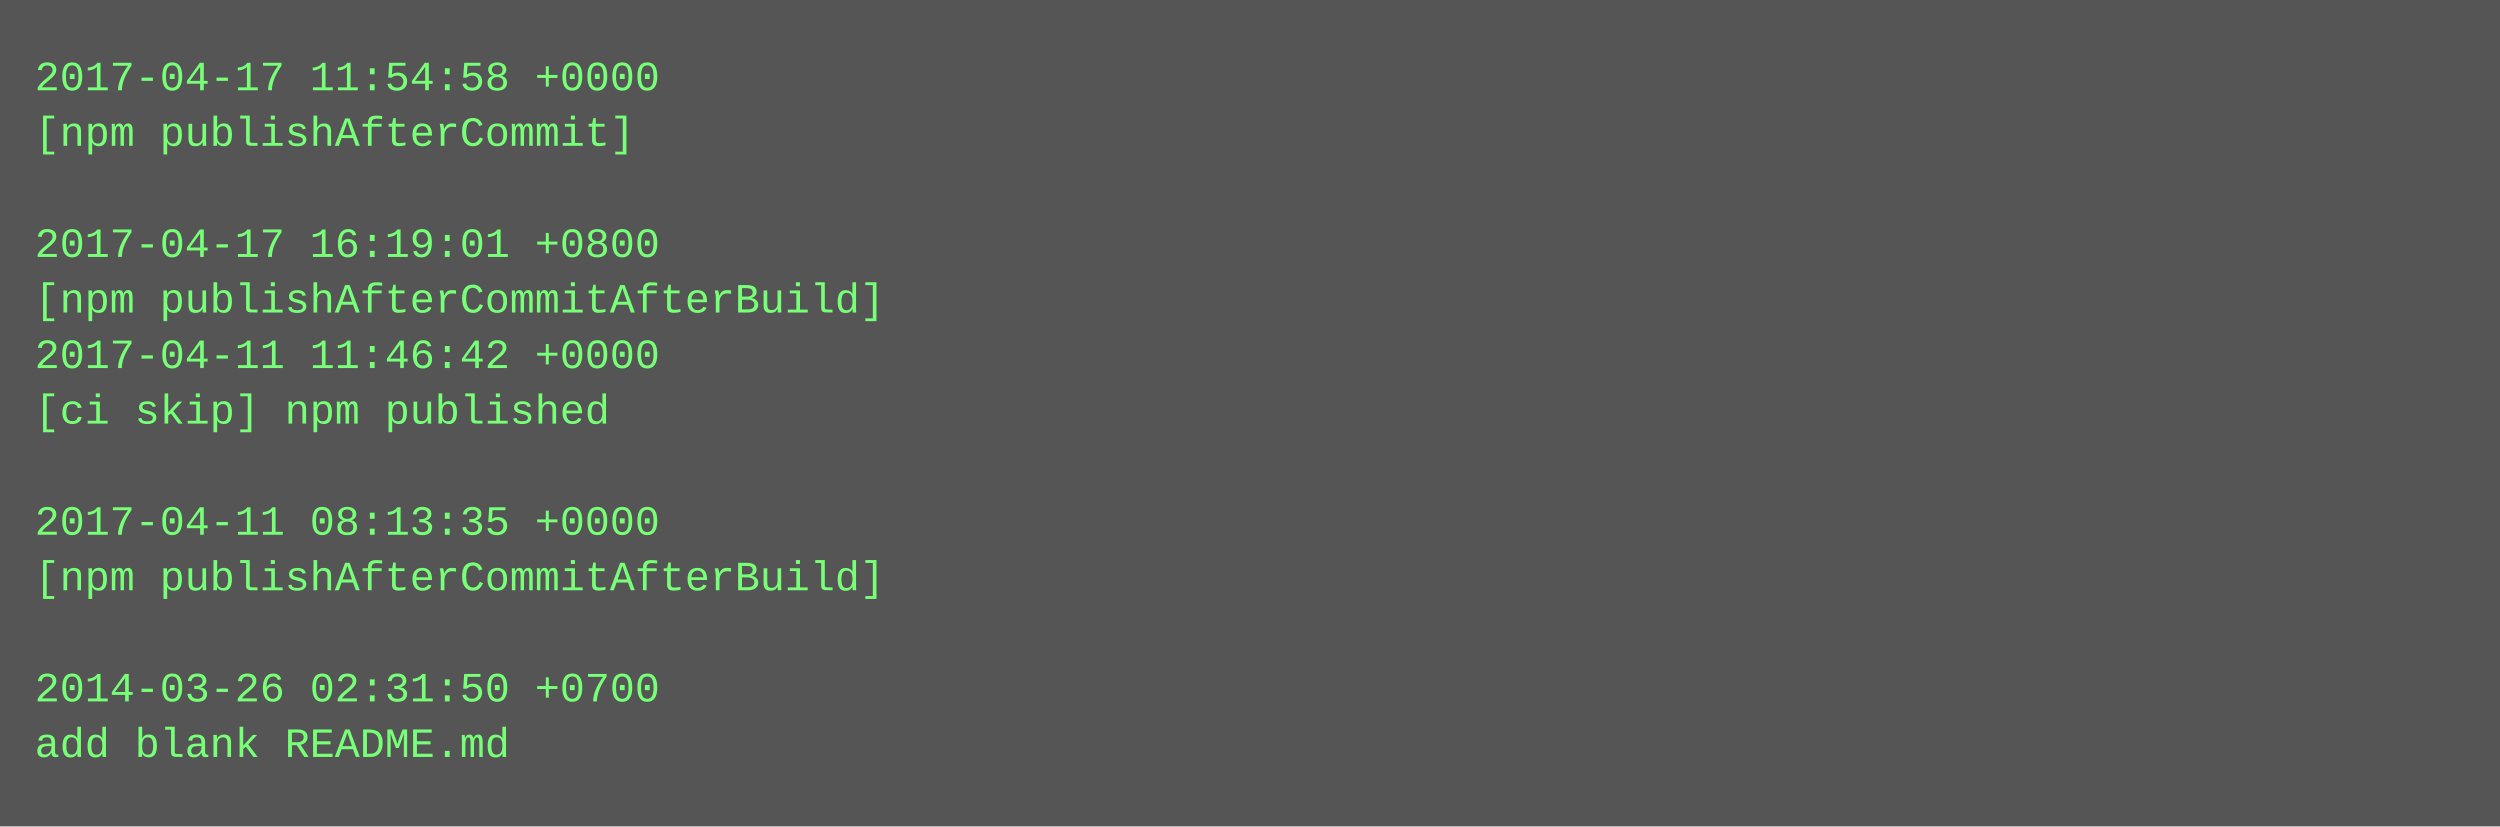
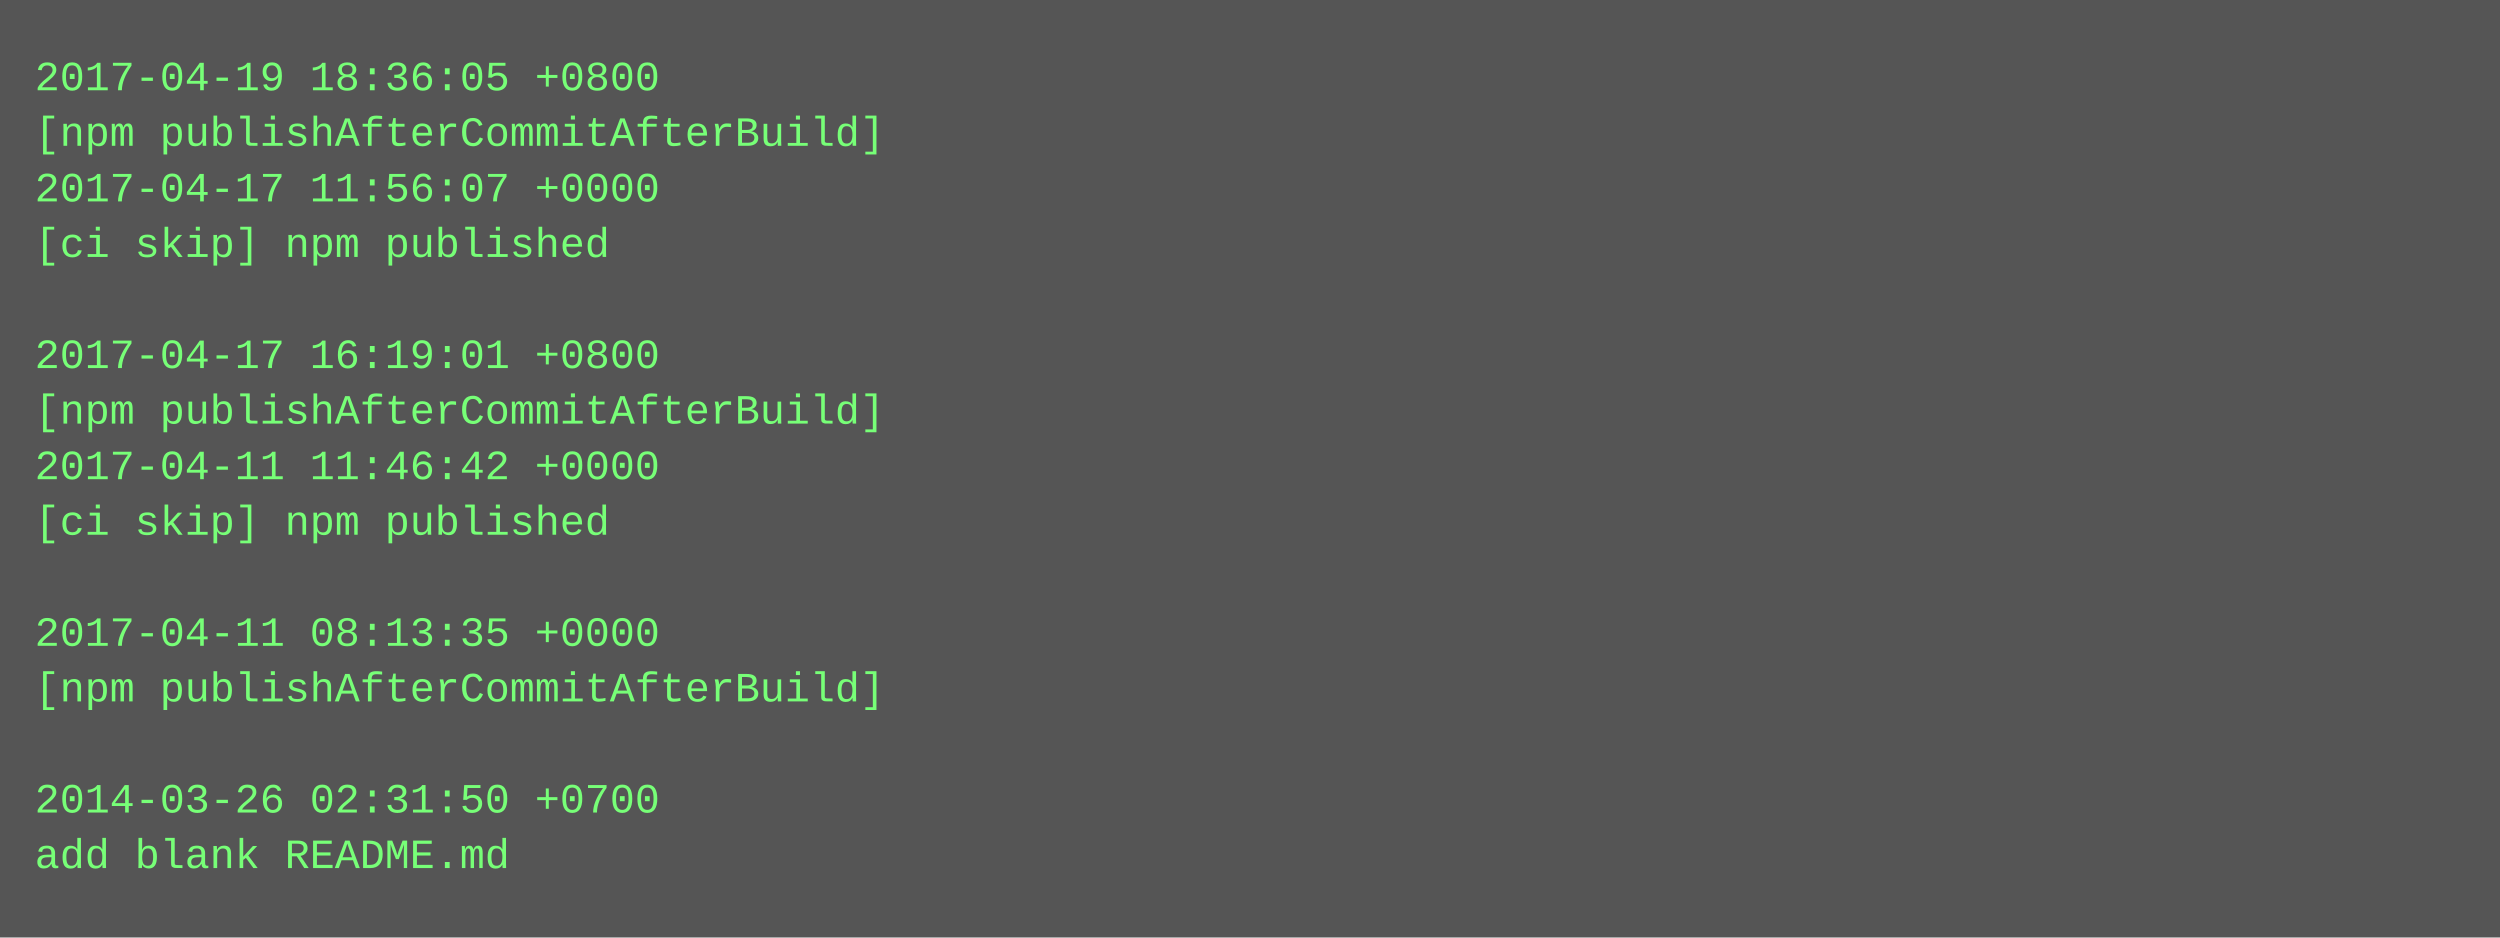
- <svg xmlns="http://www.w3.org/2000/svg" height="238" width="720">
-   <rect height="238" fill="#555" width="720" />
+ <svg xmlns="http://www.w3.org/2000/svg" height="270" width="720">
+   <rect height="270" fill="#555" width="720" />
  <text fill="#7f7" font-family="Courier New" font-size="12" xml:space="preserve">
-     <tspan x="10" y="26">2017-04-17 11:54:58 +0000</tspan>
-     <tspan x="10" y="42">[npm publishAfterCommit]</tspan>
-     <tspan x="10" y="58" />
-     <tspan x="10" y="74">2017-04-17 16:19:01 +0800</tspan>
-     <tspan x="10" y="90">[npm publishAfterCommitAfterBuild]</tspan>
-     <tspan x="10" y="106">2017-04-11 11:46:42 +0000</tspan>
-     <tspan x="10" y="122">[ci skip] npm published</tspan>
-     <tspan x="10" y="138" />
-     <tspan x="10" y="154">2017-04-11 08:13:35 +0000</tspan>
-     <tspan x="10" y="170">[npm publishAfterCommitAfterBuild]</tspan>
-     <tspan x="10" y="186" />
-     <tspan x="10" y="202">2014-03-26 02:31:50 +0700</tspan>
-     <tspan x="10" y="218">add blank README.md</tspan>
+     <tspan x="10" y="26">2017-04-19 18:36:05 +0800</tspan>
+     <tspan x="10" y="42">[npm publishAfterCommitAfterBuild]</tspan>
+     <tspan x="10" y="58">2017-04-17 11:56:07 +0000</tspan>
+     <tspan x="10" y="74">[ci skip] npm published</tspan>
+     <tspan x="10" y="90" />
+     <tspan x="10" y="106">2017-04-17 16:19:01 +0800</tspan>
+     <tspan x="10" y="122">[npm publishAfterCommitAfterBuild]</tspan>
+     <tspan x="10" y="138">2017-04-11 11:46:42 +0000</tspan>
+     <tspan x="10" y="154">[ci skip] npm published</tspan>
+     <tspan x="10" y="170" />
+     <tspan x="10" y="186">2017-04-11 08:13:35 +0000</tspan>
+     <tspan x="10" y="202">[npm publishAfterCommitAfterBuild]</tspan>
+     <tspan x="10" y="218" />
+     <tspan x="10" y="234">2014-03-26 02:31:50 +0700</tspan>
+     <tspan x="10" y="250">add blank README.md</tspan>
  </text>
</svg>
